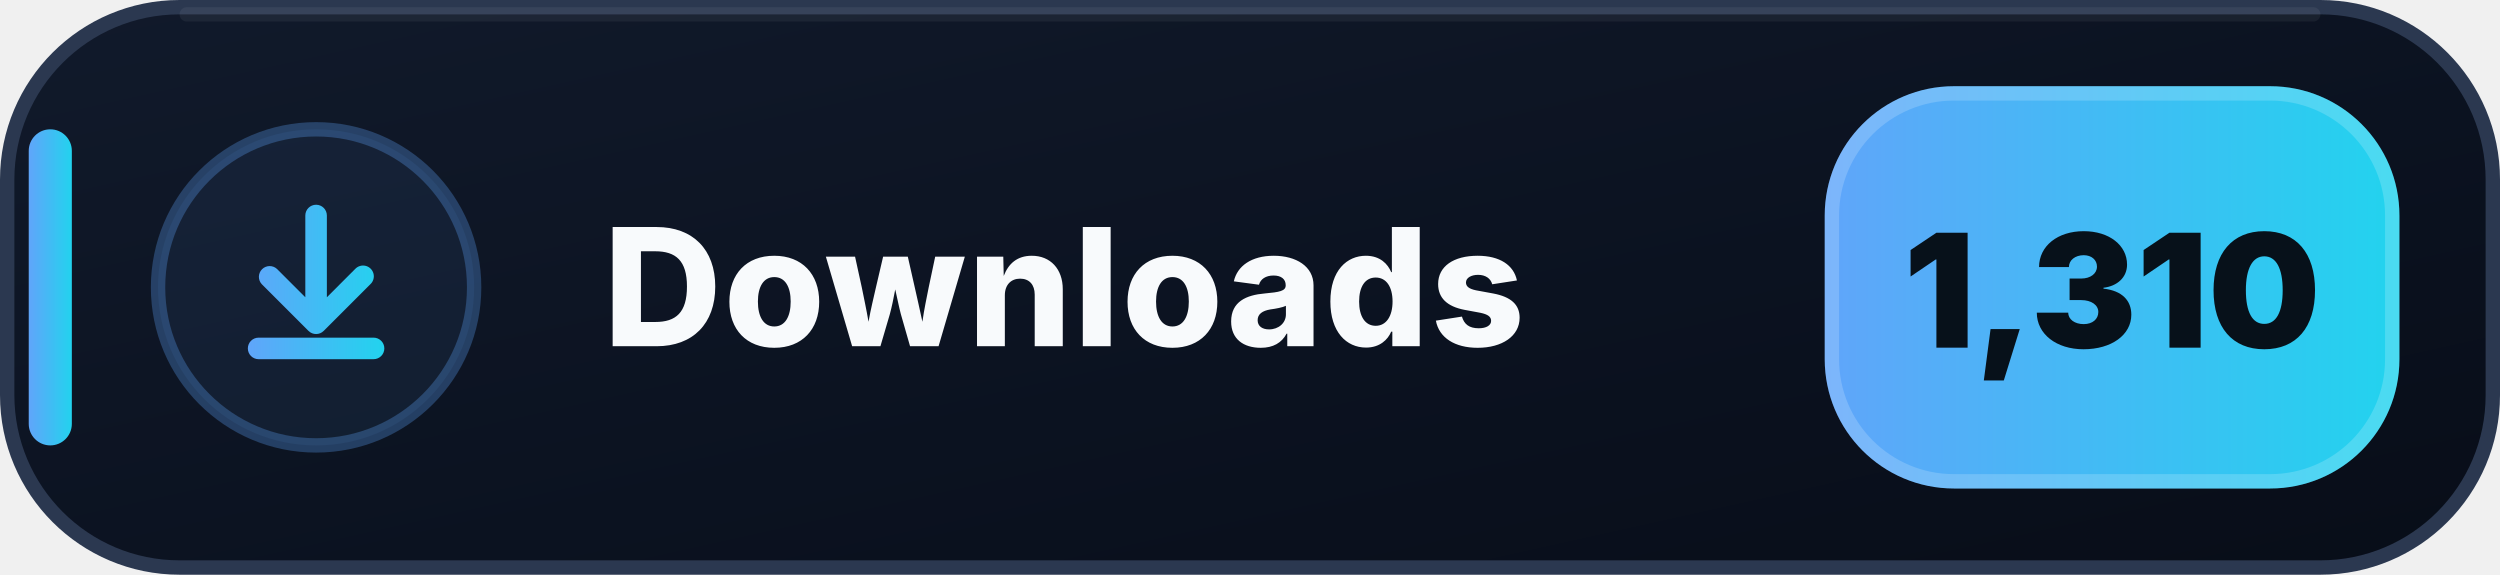
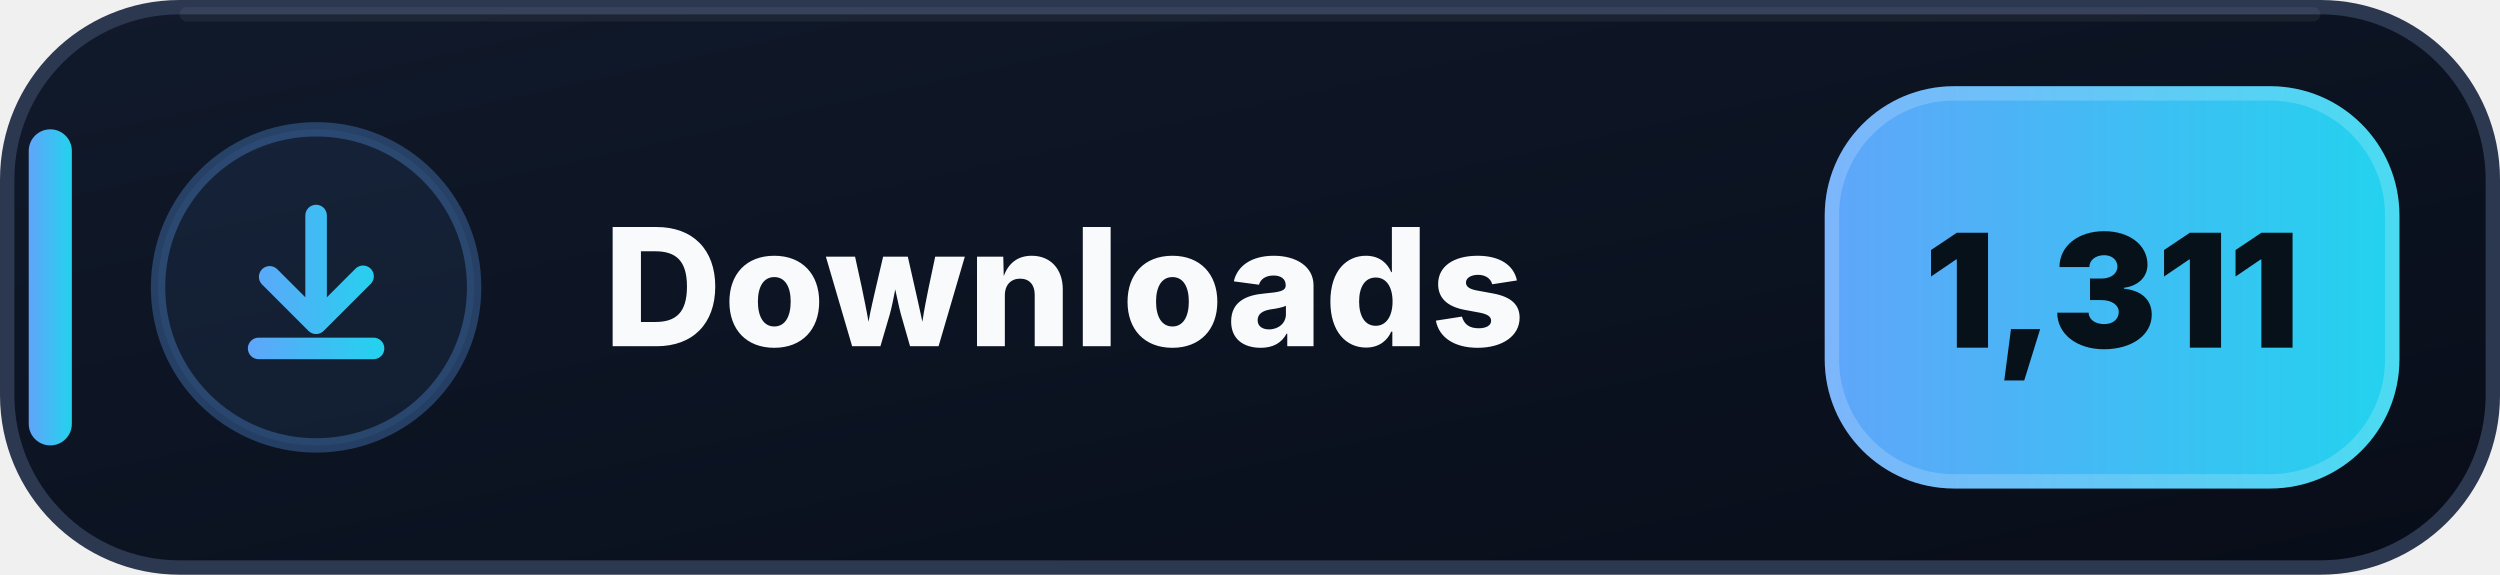
- <svg xmlns="http://www.w3.org/2000/svg" width="174" height="40" viewBox="0 0 174 40" role="img" aria-label="Downloads: 1,310">
+ <svg xmlns="http://www.w3.org/2000/svg" width="174" height="40" viewBox="0 0 174 40" role="img" aria-label="Downloads: 1,311">
  <defs>
    <linearGradient id="downloads-bg" x1="0" y1="0" x2="1" y2="1">
      <stop offset="0" stop-color="#111A2B" />
      <stop offset=".58" stop-color="#0B1220" />
      <stop offset="1" stop-color="#080D18" />
    </linearGradient>
    <linearGradient id="downloads-accent" x1="0" y1="0" x2="1" y2="0">
      <stop offset="0" stop-color="#60A5FA" />
      <stop offset="1" stop-color="#22D3EE" />
    </linearGradient>
  </defs>
  <rect x=".5" y=".5" width="173" height="39" rx="12" fill="url(#downloads-bg)" stroke="#2B3850" />
  <path d="M13 1h148" stroke="#FFFFFF" stroke-opacity=".055" stroke-linecap="round" />
  <rect x="2" y="9" width="3" height="22" rx="1.5" fill="url(#downloads-accent)" />
  <circle cx="22" cy="20" r="11" fill="#60A5FA" fill-opacity=".075" stroke="#60A5FA" stroke-opacity=".3" />
  <g transform="translate(14 12)" fill="url(#downloads-accent)">
    <path d="M8 2.25a.75.75 0 0 1 .75.75v5.69l1.97-1.97a.75.75 0 1 1 1.06 1.06l-3.25 3.25a.75.75 0 0 1-1.06 0L4.22 7.78a.75.75 0 0 1 1.06-1.06l1.97 1.97V3A.75.75 0 0 1 8 2.25Zm-4.75 10a.75.75 0 0 1 .75-.75h8a.75.75 0 0 1 0 1.5H4a.75.75 0 0 1-.75-.75Z" />
  </g>
  <text x="42" y="24.1" fill="#F8FAFC" font-family="Segoe UI,Inter,Arial,sans-serif" font-size="11.4" font-weight="800" letter-spacing=".12">Downloads</text>
  <rect x="127" y="6" width="40" height="28" rx="9" fill="url(#downloads-accent)" />
  <rect x="127.5" y="6.5" width="39" height="27" rx="8.5" fill="none" stroke="#FFFFFF" stroke-opacity=".18" />
-   <text x="147" y="24.2" text-anchor="middle" fill="#07111A" font-family="Segoe UI,Inter,Arial,sans-serif" font-size="11" font-weight="900">1,310</text>
+   <text x="147" y="24.2" text-anchor="middle" fill="#07111A" font-family="Segoe UI,Inter,Arial,sans-serif" font-size="11" font-weight="900">1,311</text>
</svg>
